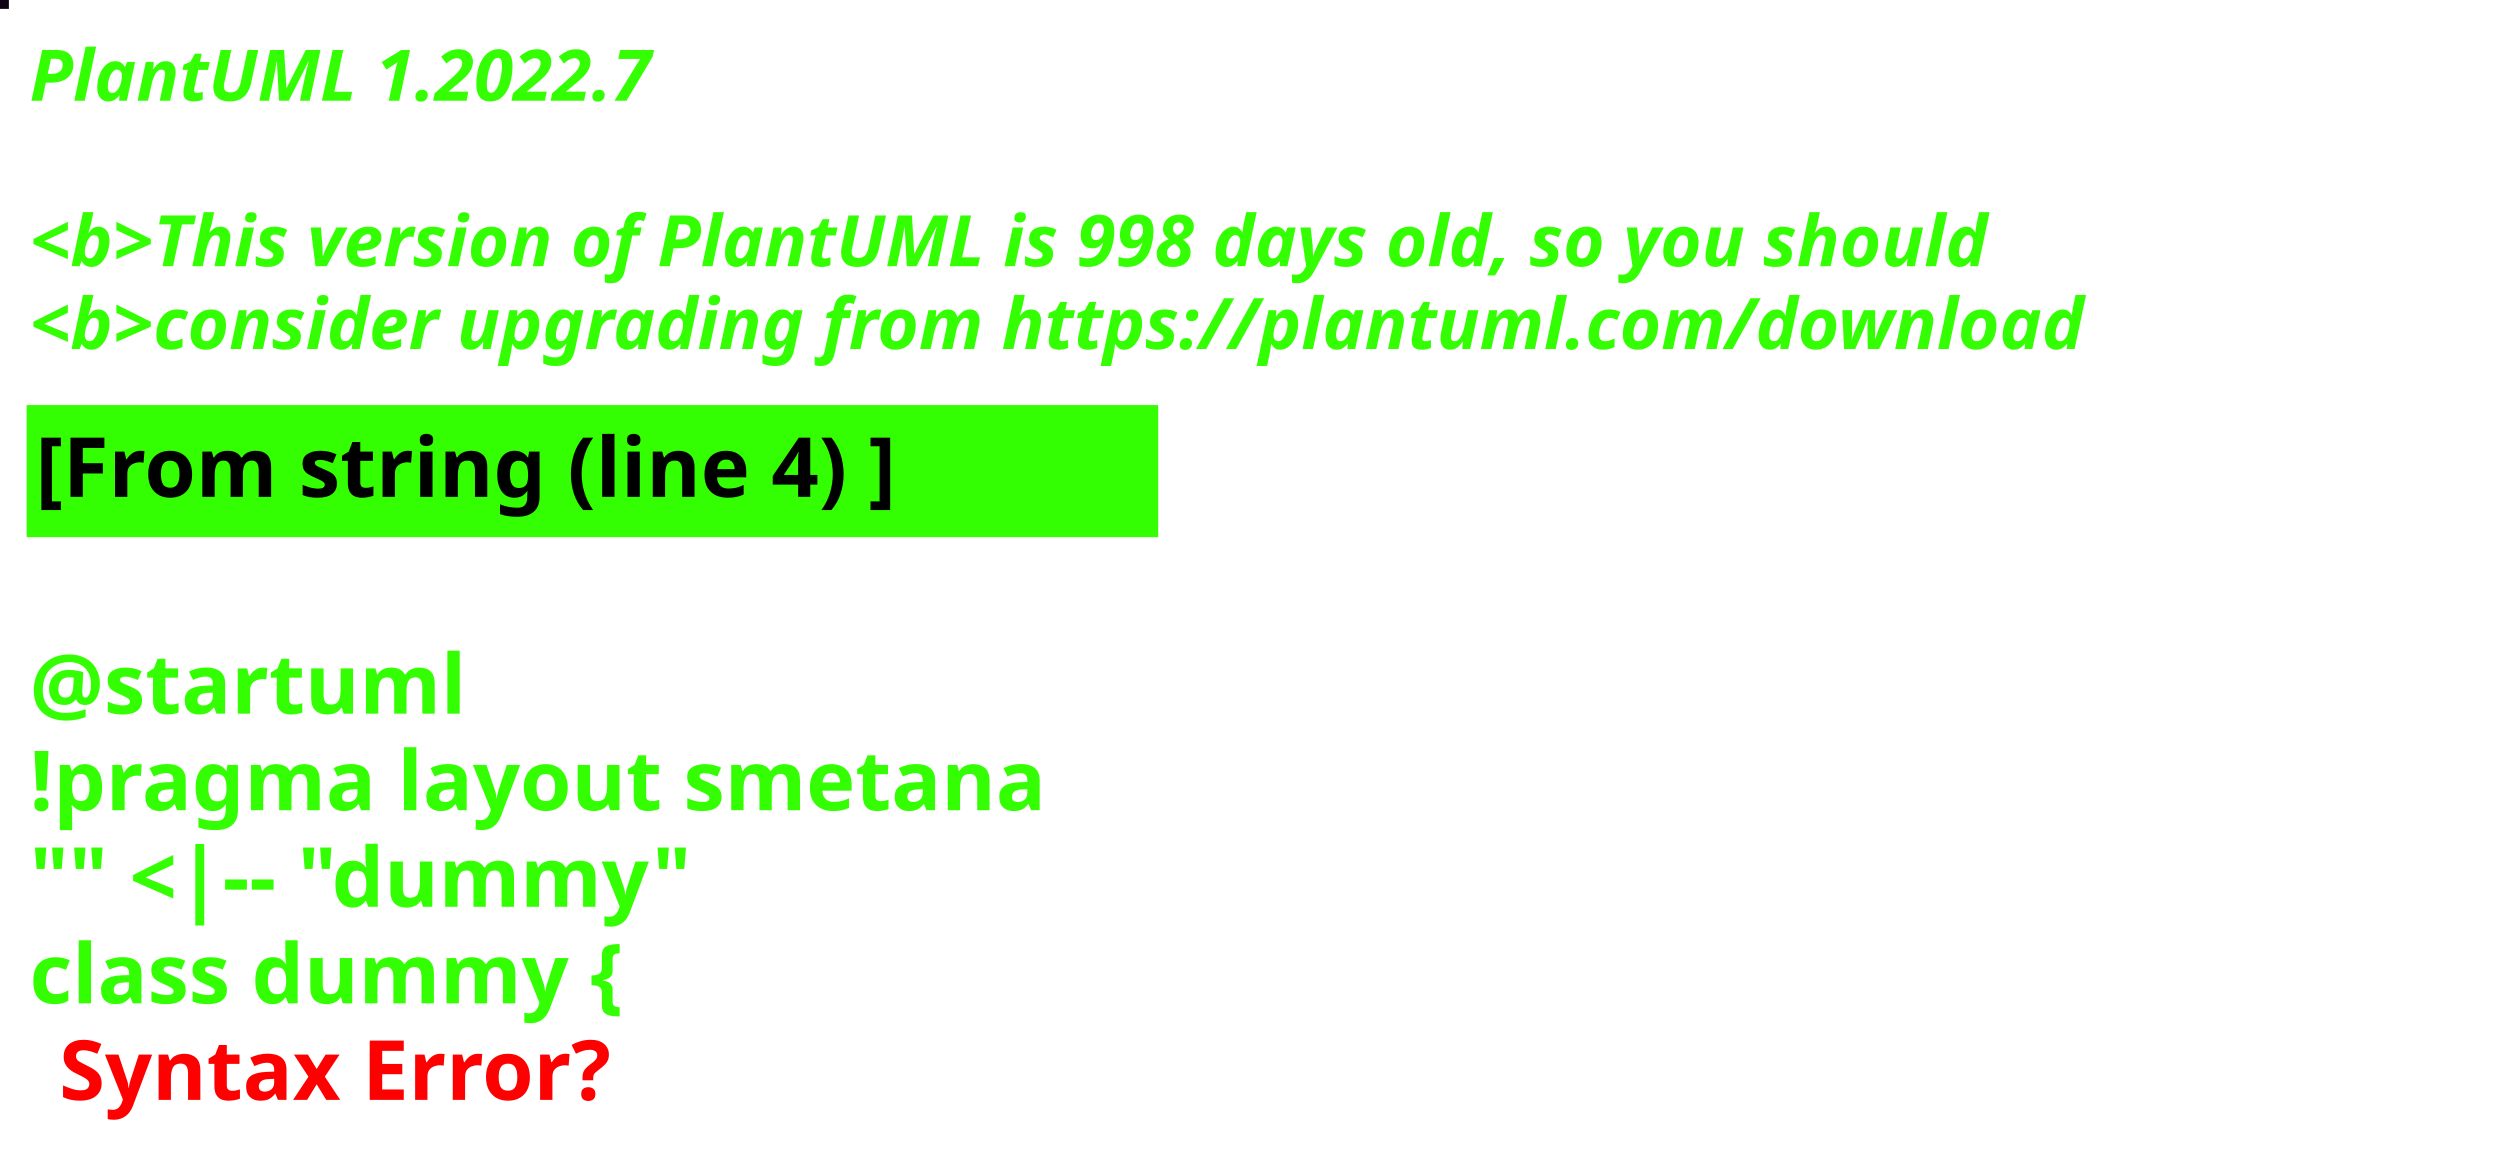
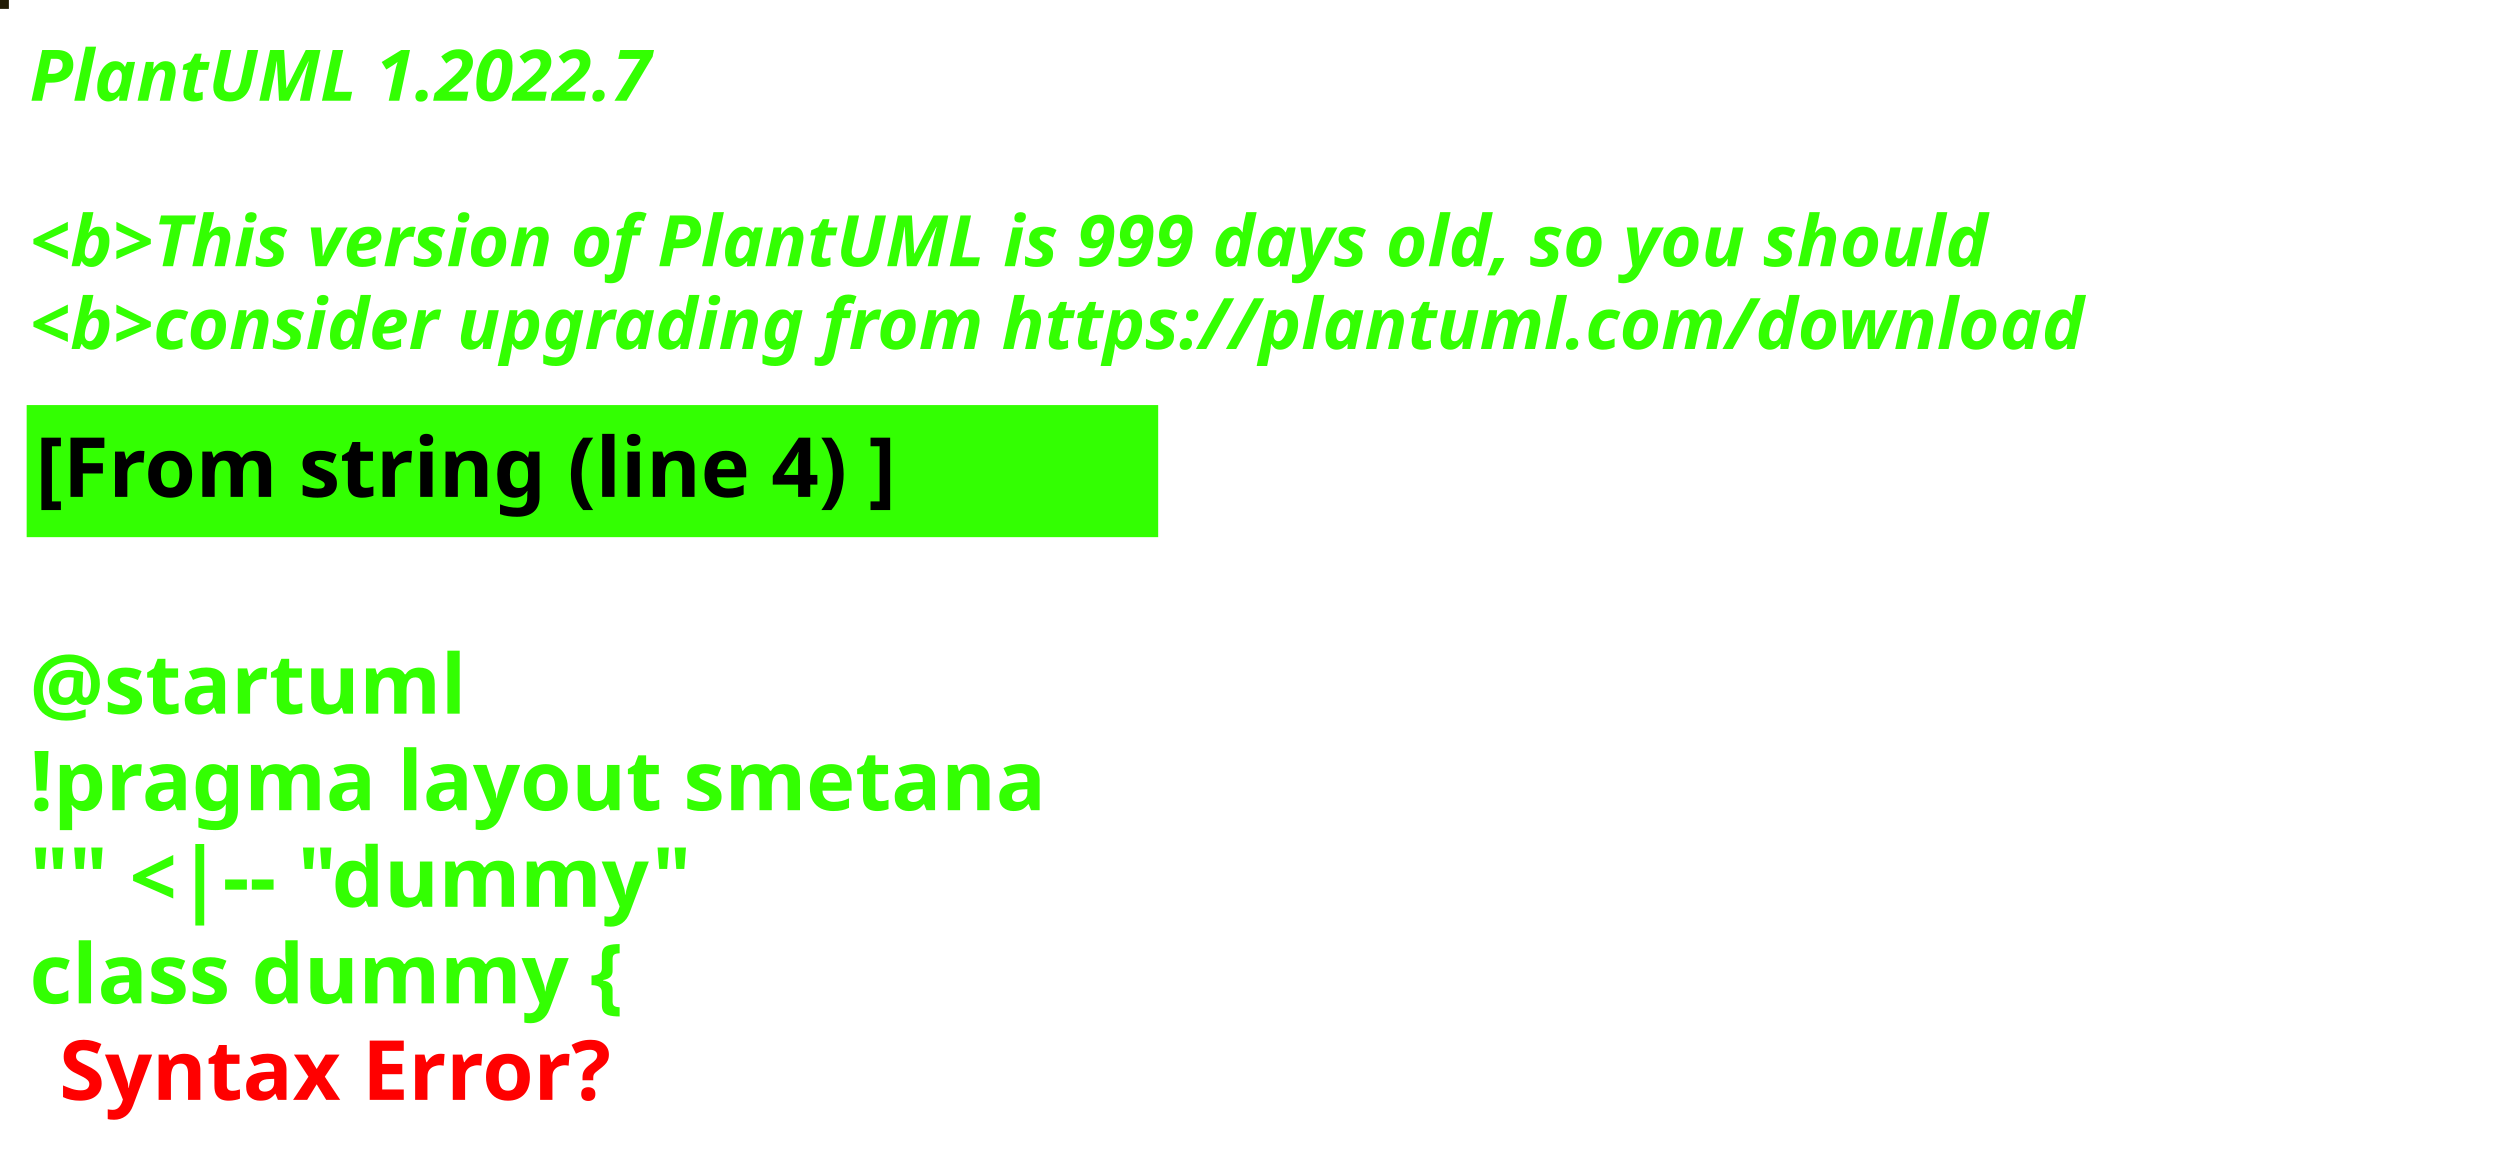
<svg xmlns="http://www.w3.org/2000/svg" contentStyleType="text/css" height="194px" preserveAspectRatio="none" style="width:422px;height:194px;background:#000000;" version="1.1" viewBox="0 0 422 194" width="422px" zoomAndPan="magnify">
  <defs />
  <g>
-     <rect fill="#0E0413" height="1" style="stroke:#0E0413;stroke-width:1.0;" width="1" x="0" y="0" />
+     <rect fill="#221C05" height="1" style="stroke:#221C05;stroke-width:1.0;" width="1" x="0" y="0" />
    <text fill="#33FF02" font-family="sans-serif" font-size="12" font-style="italic" font-weight="bold" lengthAdjust="spacing" textLength="127" x="5" y="17">PlantUML 1.2022.7</text>
    <text fill="#33FF02" font-family="sans-serif" font-size="12" font-style="italic" font-weight="bold" lengthAdjust="spacing" textLength="4" x="5" y="30.969"> </text>
-     <text fill="#33FF02" font-family="sans-serif" font-size="12" font-style="italic" font-weight="bold" lengthAdjust="spacing" textLength="399" x="5" y="44.938">&lt;b&gt;This version of PlantUML is 998 days old, so you should</text>
+     <text fill="#33FF02" font-family="sans-serif" font-size="12" font-style="italic" font-weight="bold" lengthAdjust="spacing" textLength="399" x="5" y="44.938">&lt;b&gt;This version of PlantUML is 999 days old, so you should</text>
    <text fill="#33FF02" font-family="sans-serif" font-size="12" font-style="italic" font-weight="bold" lengthAdjust="spacing" textLength="408" x="5" y="58.906">&lt;b&gt;consider upgrading from https://plantuml.com/download</text>
    <rect fill="#33FF02" height="21.297" style="stroke:#33FF02;stroke-width:1.0;" width="190" x="5" y="68.875" />
    <text fill="#000000" font-family="sans-serif" font-size="14" font-weight="bold" lengthAdjust="spacing" textLength="168" x="6" y="83.875">[From string (line 4) ]</text>
    <text fill="#33FF02" font-family="sans-serif" font-size="14" font-weight="bold" lengthAdjust="spacing" textLength="5" x="5" y="104.172"> </text>
    <text fill="#33FF02" font-family="sans-serif" font-size="14" font-weight="bold" lengthAdjust="spacing" textLength="79" x="5" y="120.469">@startuml</text>
    <text fill="#33FF02" font-family="sans-serif" font-size="14" font-weight="bold" lengthAdjust="spacing" textLength="190" x="5" y="136.766">!pragma layout smetana</text>
    <text fill="#33FF02" font-family="sans-serif" font-size="14" font-weight="bold" lengthAdjust="spacing" textLength="124" x="5" y="153.062">"" &lt;|-- "dummy"</text>
    <text fill="#33FF02" font-family="sans-serif" font-size="14" font-weight="bold" lengthAdjust="spacing" text-decoration="wavy underline" textLength="117" x="5" y="169.359">class dummy {</text>
    <text fill="#FF0000" font-family="sans-serif" font-size="14" font-weight="bold" lengthAdjust="spacing" textLength="106" x="10" y="185.656">Syntax Error?</text>
  </g>
</svg>
